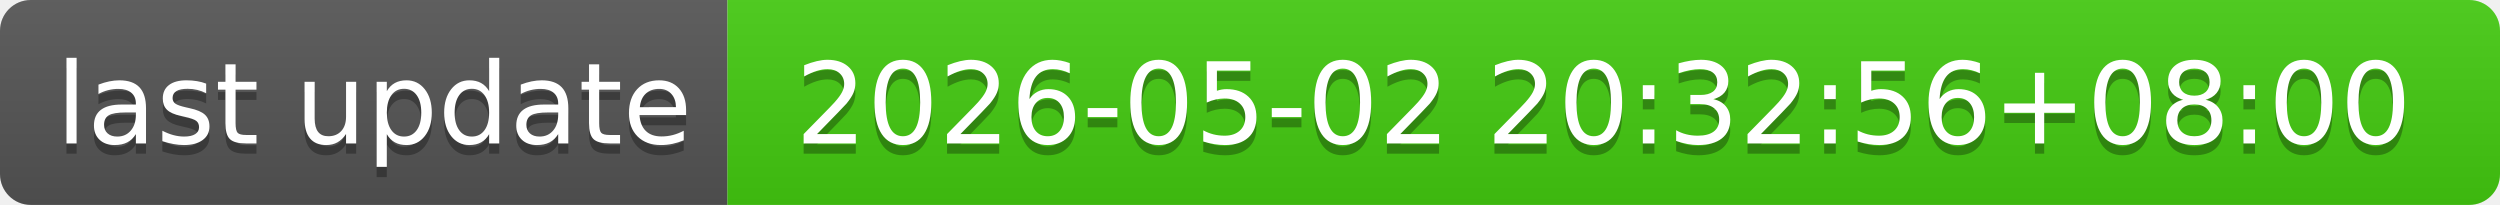
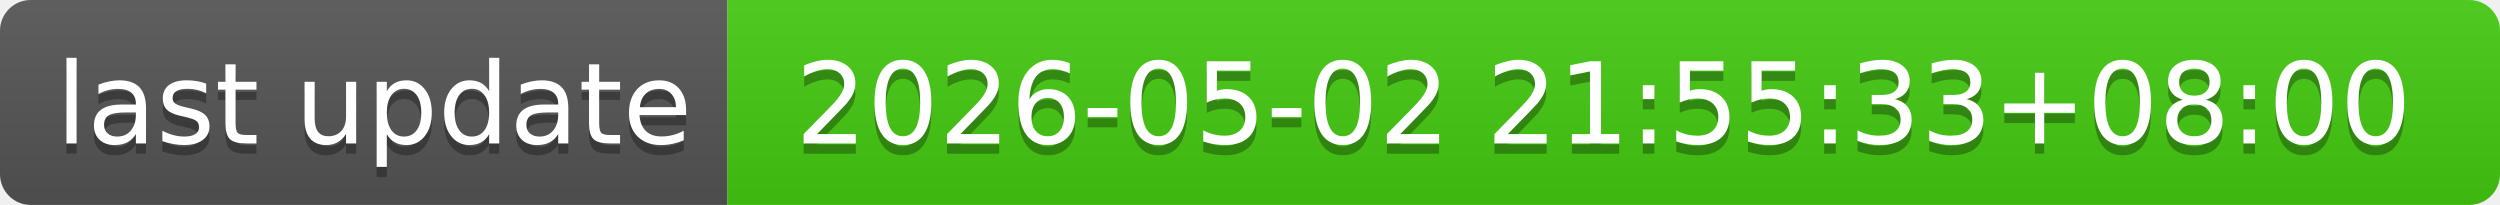
- <svg xmlns="http://www.w3.org/2000/svg" width="244" height="20" role="img" aria-label="last update: 2026-05-02 20:32:56+08:00">
+ <svg xmlns="http://www.w3.org/2000/svg" width="244" height="20" role="img" aria-label="last update: 2026-05-02 21:55:33+08:00">
  <linearGradient id="s" x2="0" y2="100%">
    <stop offset="0" stop-color="#bbb" stop-opacity=".1" />
    <stop offset="1" stop-opacity=".1" />
  </linearGradient>
  <clipPath id="r">
    <rect width="244" height="20" rx="3" fill="#fff" />
  </clipPath>
  <g clip-path="url(#r)">
    <rect width="71" height="20" fill="#555" />
    <rect x="71" width="173" height="20" fill="#4c1" />
    <rect width="244" height="20" fill="url(#s)" />
  </g>
  <g fill="#fff" text-anchor="middle" font-family="Verdana,Geneva,DejaVu Sans,sans-serif" text-rendering="geometricPrecision" font-size="110">
    <text aria-hidden="true" x="365" y="150" fill="#010101" fill-opacity=".3" transform="scale(.1)" textLength="610">last update</text>
    <text x="365" y="140" transform="scale(.1)" fill="#fff" textLength="610">last update</text>
-     <text aria-hidden="true" x="1565" y="150" fill="#010101" fill-opacity=".3" transform="scale(.1)" textLength="1630">2026-05-02 20:32:56+08:00</text>
-     <text x="1565" y="140" transform="scale(.1)" fill="#fff" textLength="1630">2026-05-02 20:32:56+08:00</text>
+     <text aria-hidden="true" x="1565" y="150" fill="#010101" fill-opacity=".3" transform="scale(.1)" textLength="1630">2026-05-02 21:55:33+08:00</text>
+     <text x="1565" y="140" transform="scale(.1)" fill="#fff" textLength="1630">2026-05-02 21:55:33+08:00</text>
  </g>
</svg>
